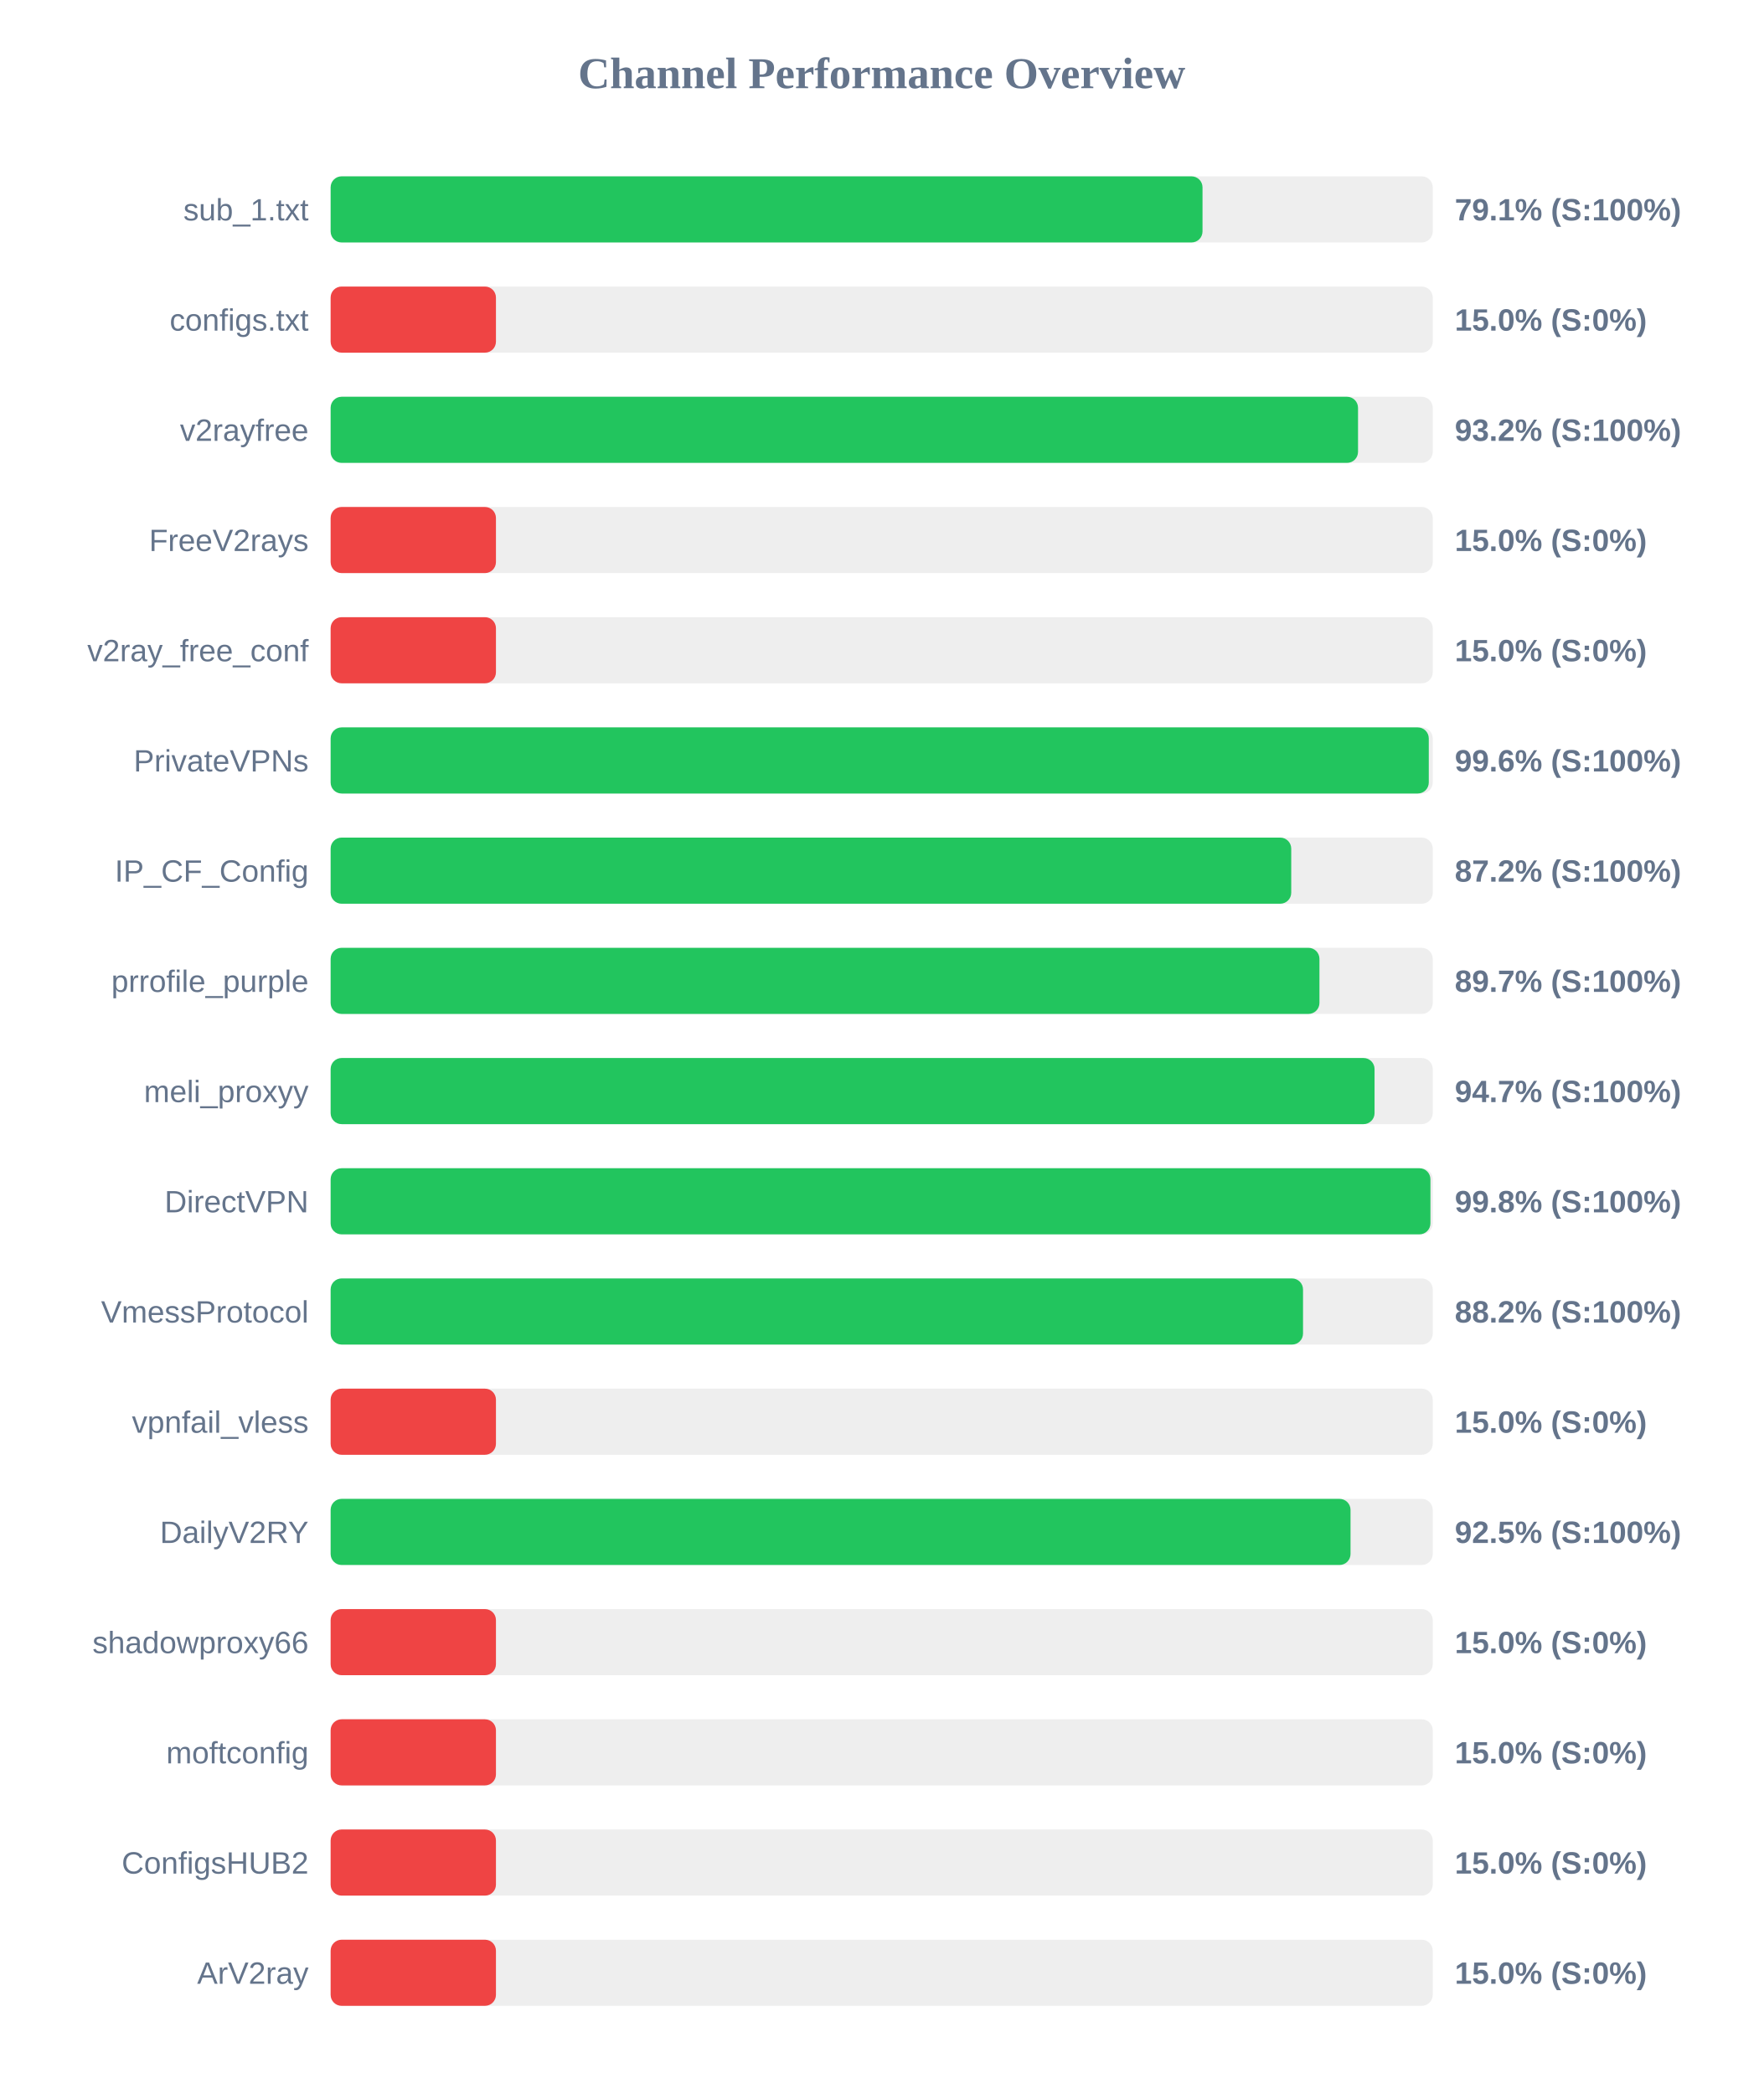
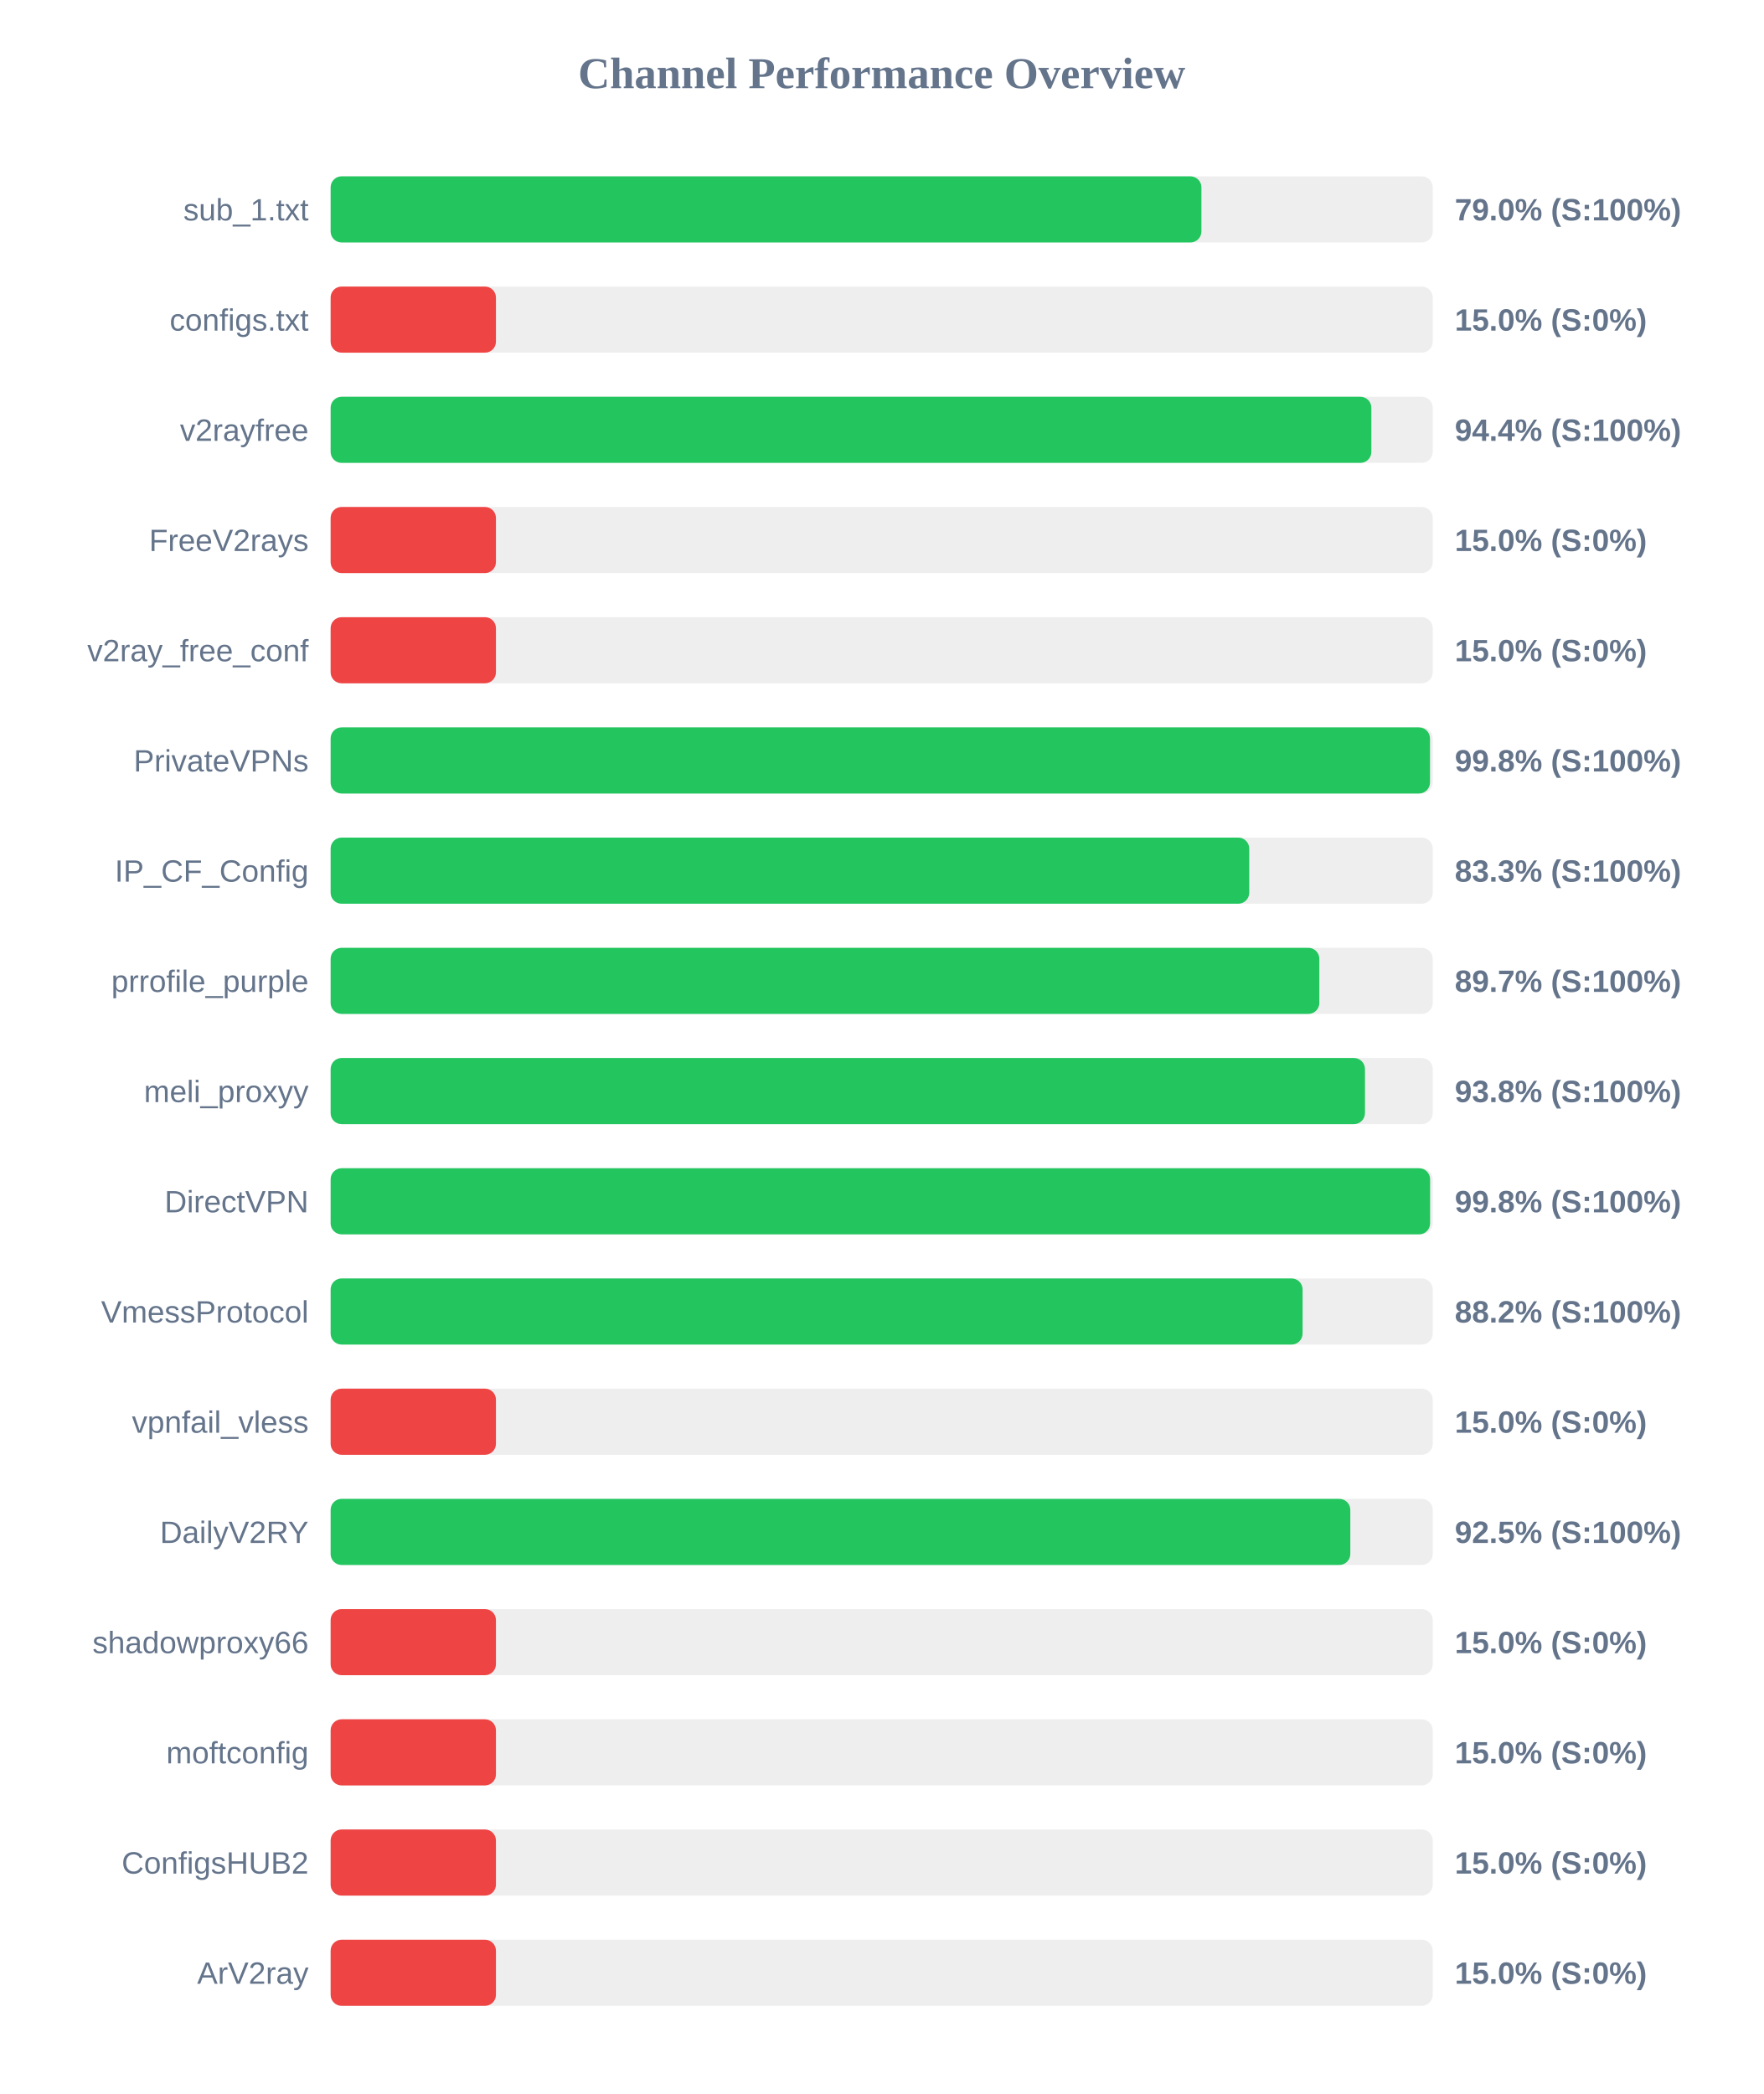
<svg xmlns="http://www.w3.org/2000/svg" width="800" height="950" version="1.1">
  <style>
        .row { font: 14px Arial; fill: #64748b; }
        .score { font: bold 14px Arial; fill: #64748b; }
    </style>
  <text x="400" y="40" text-anchor="middle" font-size="20px" font-weight="bold" fill="#64748b">Channel Performance Overview</text>
  <rect x="150" y="80" width="500" height="30" fill="#eee" rx="5" />
-   <rect x="150" y="80" width="395.55" height="30" fill="#22c55e" rx="5" />
+   <rect x="150" y="80" width="395.05" height="30" fill="#22c55e" rx="5" />
  <text x="140" y="100" text-anchor="end" class="row">sub_1.txt</text>
-   <text x="660" y="100" text-anchor="start" class="score">79.1% (S:100%)</text>
+   <text x="660" y="100" text-anchor="start" class="score">79.0% (S:100%)</text>
  <rect x="150" y="130" width="500" height="30" fill="#eee" rx="5" />
  <rect x="150" y="130" width="75.0" height="30" fill="#ef4444" rx="5" />
  <text x="140" y="150" text-anchor="end" class="row">configs.txt</text>
  <text x="660" y="150" text-anchor="start" class="score">15.0% (S:0%)</text>
  <rect x="150" y="180" width="500" height="30" fill="#eee" rx="5" />
-   <rect x="150" y="180" width="466.1" height="30" fill="#22c55e" rx="5" />
+   <rect x="150" y="180" width="472.15" height="30" fill="#22c55e" rx="5" />
  <text x="140" y="200" text-anchor="end" class="row">v2rayfree</text>
-   <text x="660" y="200" text-anchor="start" class="score">93.2% (S:100%)</text>
+   <text x="660" y="200" text-anchor="start" class="score">94.4% (S:100%)</text>
  <rect x="150" y="230" width="500" height="30" fill="#eee" rx="5" />
  <rect x="150" y="230" width="75.0" height="30" fill="#ef4444" rx="5" />
  <text x="140" y="250" text-anchor="end" class="row">FreeV2rays</text>
  <text x="660" y="250" text-anchor="start" class="score">15.0% (S:0%)</text>
  <rect x="150" y="280" width="500" height="30" fill="#eee" rx="5" />
  <rect x="150" y="280" width="75.0" height="30" fill="#ef4444" rx="5" />
  <text x="140" y="300" text-anchor="end" class="row">v2ray_free_conf</text>
  <text x="660" y="300" text-anchor="start" class="score">15.0% (S:0%)</text>
  <rect x="150" y="330" width="500" height="30" fill="#eee" rx="5" />
-   <rect x="150" y="330" width="498.2" height="30" fill="#22c55e" rx="5" />
+   <rect x="150" y="330" width="498.75" height="30" fill="#22c55e" rx="5" />
  <text x="140" y="350" text-anchor="end" class="row">PrivateVPNs</text>
-   <text x="660" y="350" text-anchor="start" class="score">99.6% (S:100%)</text>
+   <text x="660" y="350" text-anchor="start" class="score">99.8% (S:100%)</text>
  <rect x="150" y="380" width="500" height="30" fill="#eee" rx="5" />
-   <rect x="150" y="380" width="435.8" height="30" fill="#22c55e" rx="5" />
+   <rect x="150" y="380" width="416.75" height="30" fill="#22c55e" rx="5" />
  <text x="140" y="400" text-anchor="end" class="row">IP_CF_Config</text>
-   <text x="660" y="400" text-anchor="start" class="score">87.2% (S:100%)</text>
+   <text x="660" y="400" text-anchor="start" class="score">83.3% (S:100%)</text>
  <rect x="150" y="430" width="500" height="30" fill="#eee" rx="5" />
-   <rect x="150" y="430" width="448.6" height="30" fill="#22c55e" rx="5" />
+   <rect x="150" y="430" width="448.55" height="30" fill="#22c55e" rx="5" />
  <text x="140" y="450" text-anchor="end" class="row">prrofile_purple</text>
  <text x="660" y="450" text-anchor="start" class="score">89.7% (S:100%)</text>
  <rect x="150" y="480" width="500" height="30" fill="#eee" rx="5" />
-   <rect x="150" y="480" width="473.6" height="30" fill="#22c55e" rx="5" />
+   <rect x="150" y="480" width="469.25" height="30" fill="#22c55e" rx="5" />
  <text x="140" y="500" text-anchor="end" class="row">meli_proxyy</text>
-   <text x="660" y="500" text-anchor="start" class="score">94.7% (S:100%)</text>
+   <text x="660" y="500" text-anchor="start" class="score">93.8% (S:100%)</text>
  <rect x="150" y="530" width="500" height="30" fill="#eee" rx="5" />
-   <rect x="150" y="530" width="498.95" height="30" fill="#22c55e" rx="5" />
+   <rect x="150" y="530" width="498.8" height="30" fill="#22c55e" rx="5" />
  <text x="140" y="550" text-anchor="end" class="row">DirectVPN</text>
  <text x="660" y="550" text-anchor="start" class="score">99.8% (S:100%)</text>
  <rect x="150" y="580" width="500" height="30" fill="#eee" rx="5" />
-   <rect x="150" y="580" width="441.15" height="30" fill="#22c55e" rx="5" />
+   <rect x="150" y="580" width="440.95" height="30" fill="#22c55e" rx="5" />
  <text x="140" y="600" text-anchor="end" class="row">VmessProtocol</text>
  <text x="660" y="600" text-anchor="start" class="score">88.2% (S:100%)</text>
  <rect x="150" y="630" width="500" height="30" fill="#eee" rx="5" />
  <rect x="150" y="630" width="75.0" height="30" fill="#ef4444" rx="5" />
  <text x="140" y="650" text-anchor="end" class="row">vpnfail_vless</text>
  <text x="660" y="650" text-anchor="start" class="score">15.0% (S:0%)</text>
  <rect x="150" y="680" width="500" height="30" fill="#eee" rx="5" />
-   <rect x="150" y="680" width="462.7" height="30" fill="#22c55e" rx="5" />
+   <rect x="150" y="680" width="462.6" height="30" fill="#22c55e" rx="5" />
  <text x="140" y="700" text-anchor="end" class="row">DailyV2RY</text>
  <text x="660" y="700" text-anchor="start" class="score">92.5% (S:100%)</text>
  <rect x="150" y="730" width="500" height="30" fill="#eee" rx="5" />
  <rect x="150" y="730" width="75.0" height="30" fill="#ef4444" rx="5" />
  <text x="140" y="750" text-anchor="end" class="row">shadowproxy66</text>
  <text x="660" y="750" text-anchor="start" class="score">15.0% (S:0%)</text>
  <rect x="150" y="780" width="500" height="30" fill="#eee" rx="5" />
  <rect x="150" y="780" width="75.0" height="30" fill="#ef4444" rx="5" />
  <text x="140" y="800" text-anchor="end" class="row">moftconfig</text>
  <text x="660" y="800" text-anchor="start" class="score">15.0% (S:0%)</text>
  <rect x="150" y="830" width="500" height="30" fill="#eee" rx="5" />
  <rect x="150" y="830" width="75.0" height="30" fill="#ef4444" rx="5" />
  <text x="140" y="850" text-anchor="end" class="row">ConfigsHUB2</text>
  <text x="660" y="850" text-anchor="start" class="score">15.0% (S:0%)</text>
  <rect x="150" y="880" width="500" height="30" fill="#eee" rx="5" />
  <rect x="150" y="880" width="75.0" height="30" fill="#ef4444" rx="5" />
  <text x="140" y="900" text-anchor="end" class="row">ArV2ray</text>
  <text x="660" y="900" text-anchor="start" class="score">15.0% (S:0%)</text>
</svg>
